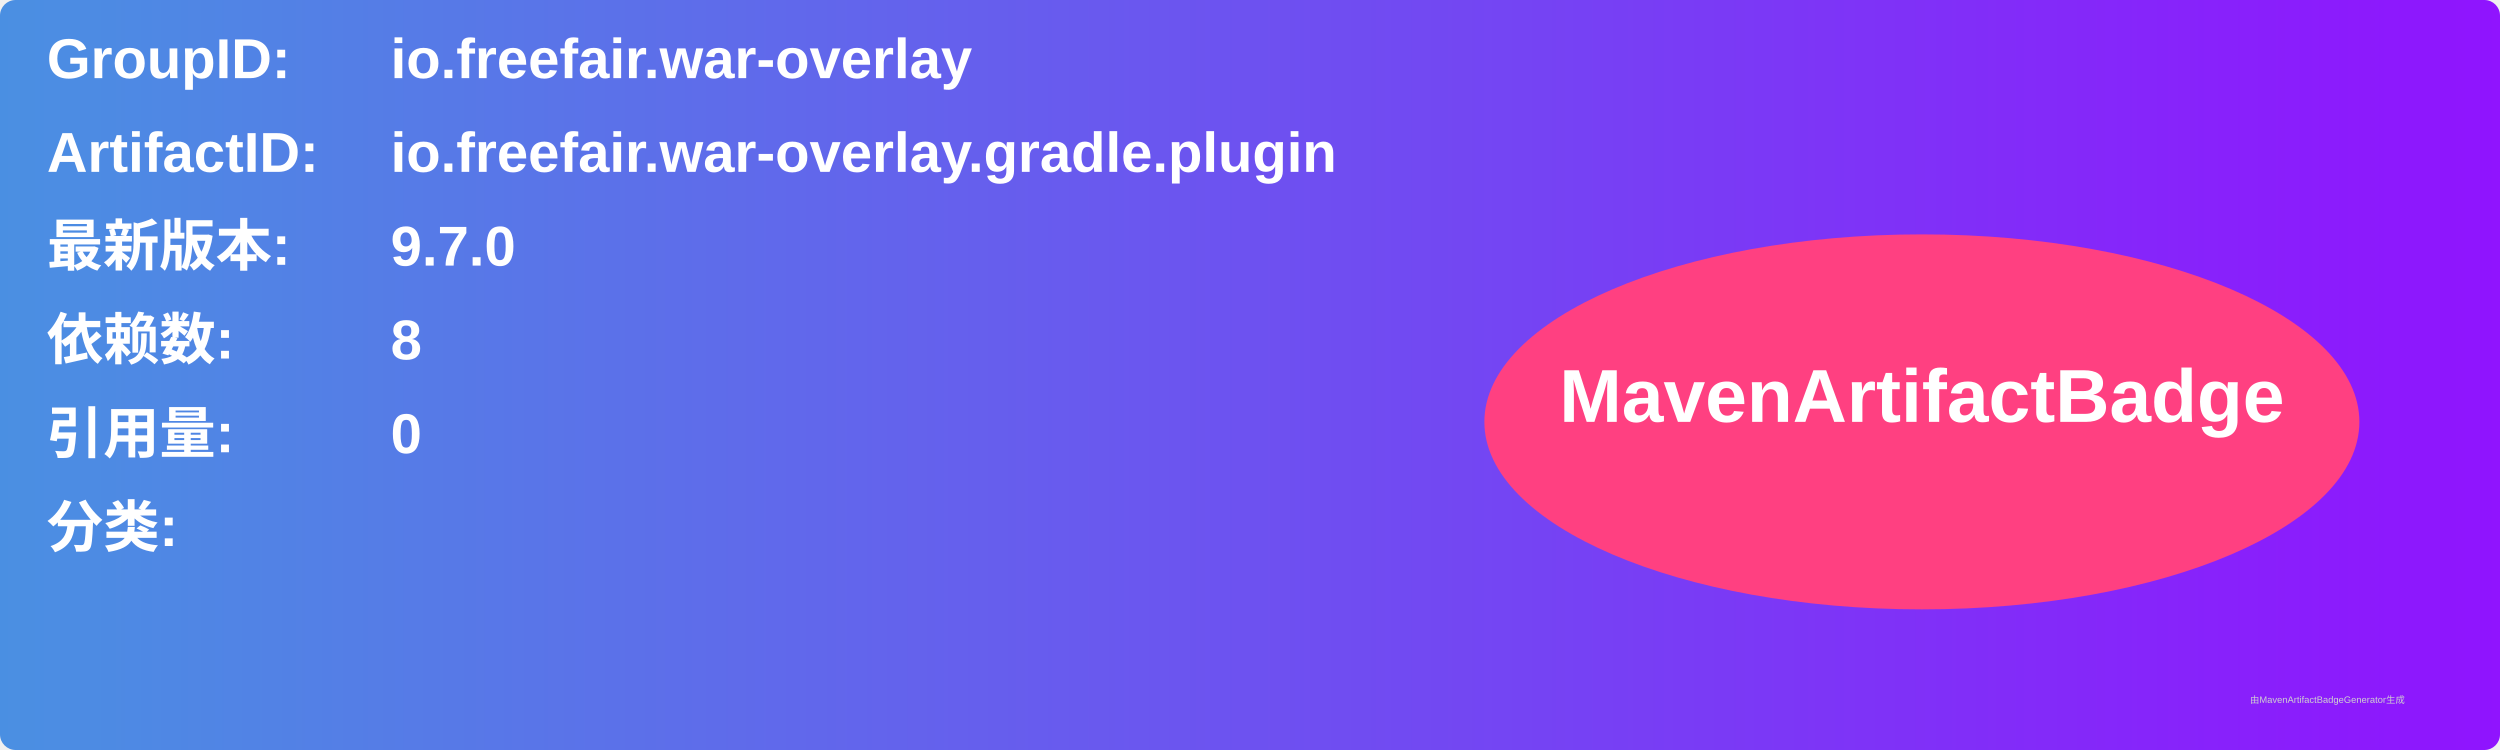
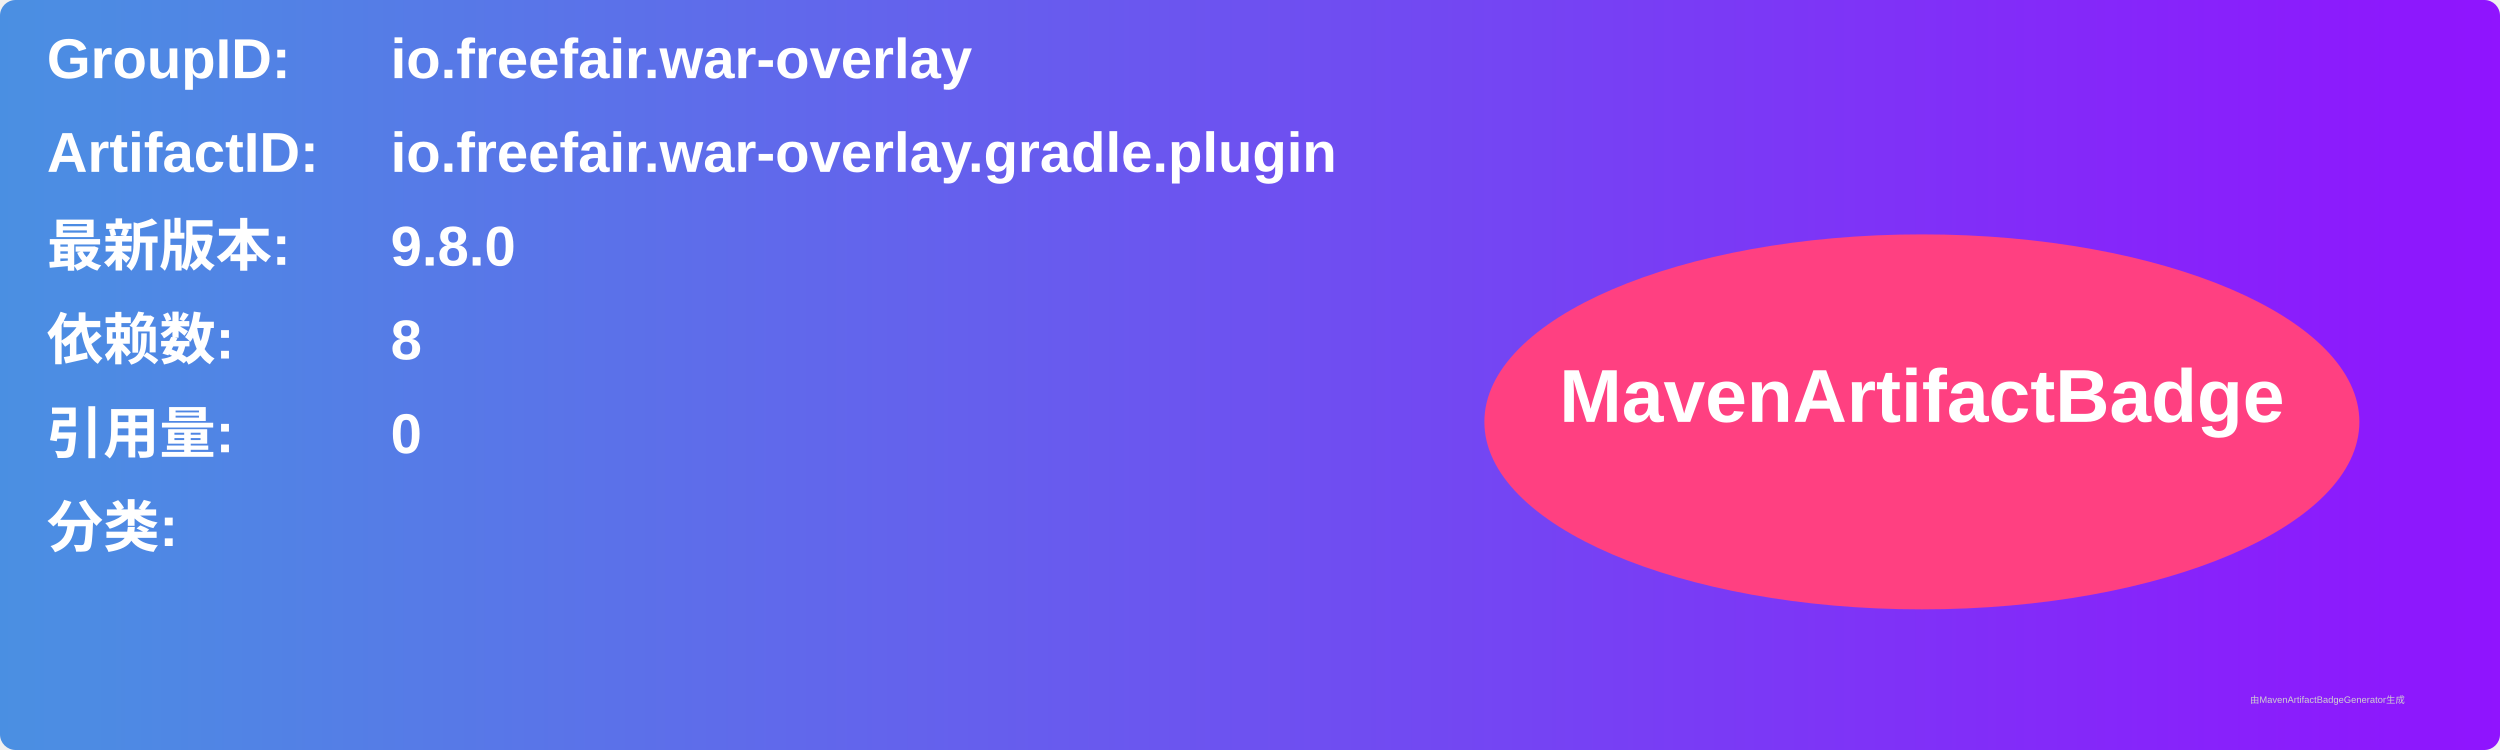
<svg xmlns="http://www.w3.org/2000/svg" width="800" height="240" viewBox="0 0 800 240">
  <linearGradient id="grad" x1="0%" y1="0%" x2="100%" y2="0%">
    <stop offset="0%" stop-color="#4a90e2" />
    <stop offset="100%" stop-color="#9013fe" />
  </linearGradient>
  <rect width="100%" height="100%" rx="5" ry="5" fill="url(#grad)" />
  <g transform="translate(15, 15)">
    <text x="0" y="10" font-family="Arial" font-size="18" fill="white" font-weight="bold" width="260">GroupID:</text>
    <text x="110" y="10" font-family="Arial" font-size="18" fill="white" font-weight="bold" width="460">io.freefair.war-overlay</text>
    <text x="0" y="40" font-family="Arial" font-size="18" fill="white" font-weight="bold" width="260">ArtifactID:</text>
    <text x="110" y="40" font-family="Arial" font-size="18" fill="white" font-weight="bold" width="460">io.freefair.war-overlay.gradle.plugin</text>
    <text x="0" y="70" font-family="Arial" font-size="18" fill="white" font-weight="bold">最新版本:</text>
    <text x="110" y="70" font-family="Arial" font-size="18" fill="white" font-weight="bold">
-       <tspan font-weight="bold">9.7.0</tspan>
+       <tspan font-weight="bold">9.8.0</tspan>
    </text>
    <text x="0" y="100" font-family="Arial" font-size="18" fill="white" font-weight="bold">依赖数: </text>
    <text x="110" y="100" font-family="Arial" font-size="18" fill="white">
      <tspan font-weight="bold">8</tspan>
    </text>
    <text x="0" y="130" font-family="Arial" font-size="18" fill="white" font-weight="bold">引用量: </text>
    <text x="110" y="130" font-family="Arial" font-size="18" fill="white">
      <tspan font-weight="bold">0</tspan>
    </text>
    <text x="0" y="160" font-family="Arial" font-size="18" fill="white" font-weight="bold">分类:</text>
    <text x="10" y="190" font-family="Arial" font-size="10" fill="white">
      <tspan font-weight="bold" />
    </text>
    <ellipse cx="600" cy="120" rx="140" ry="60" fill="#ff4081" />
    <text x="600" y="120" text-anchor="middle" font-family="Arial" font-size="24" fill="white" font-weight="bold">MavenArtifactBadge</text>
  </g>
  <text x="720" y="225" font-family="Arial" font-size="3" fill="#d0d0d0">由MavenArtifactBadgeGenerator生成</text>
</svg>
